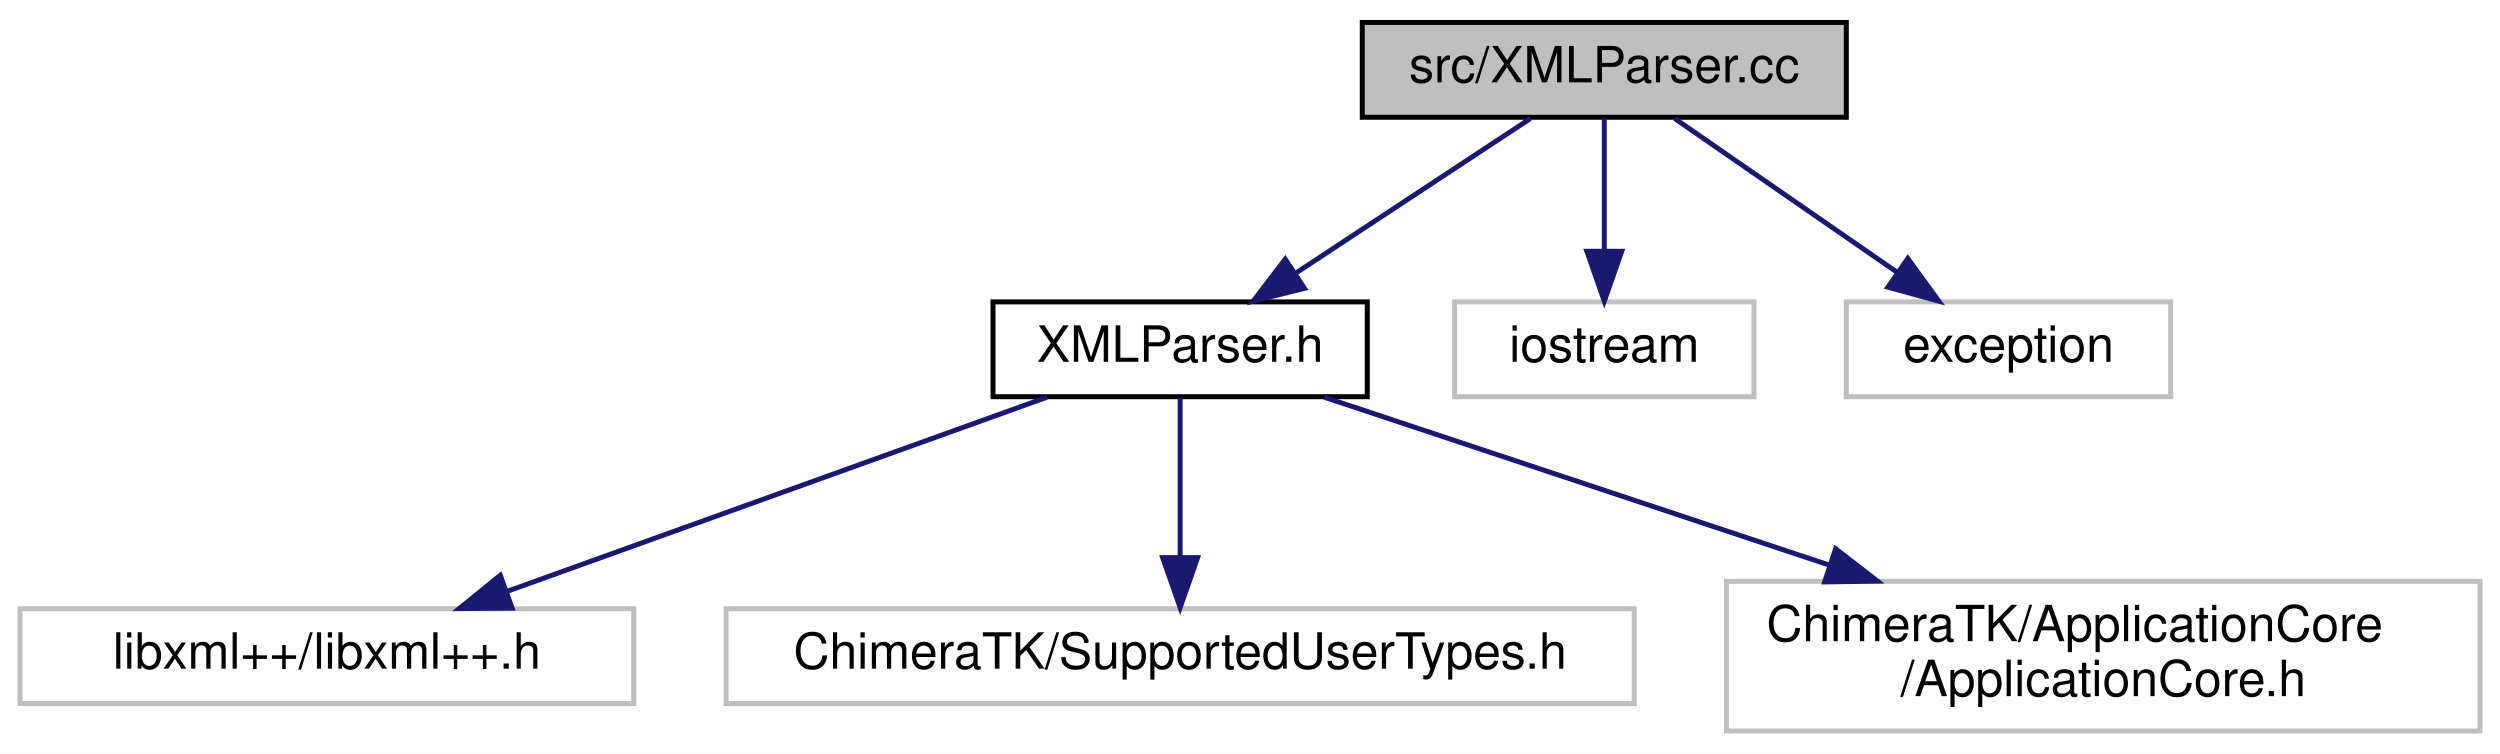
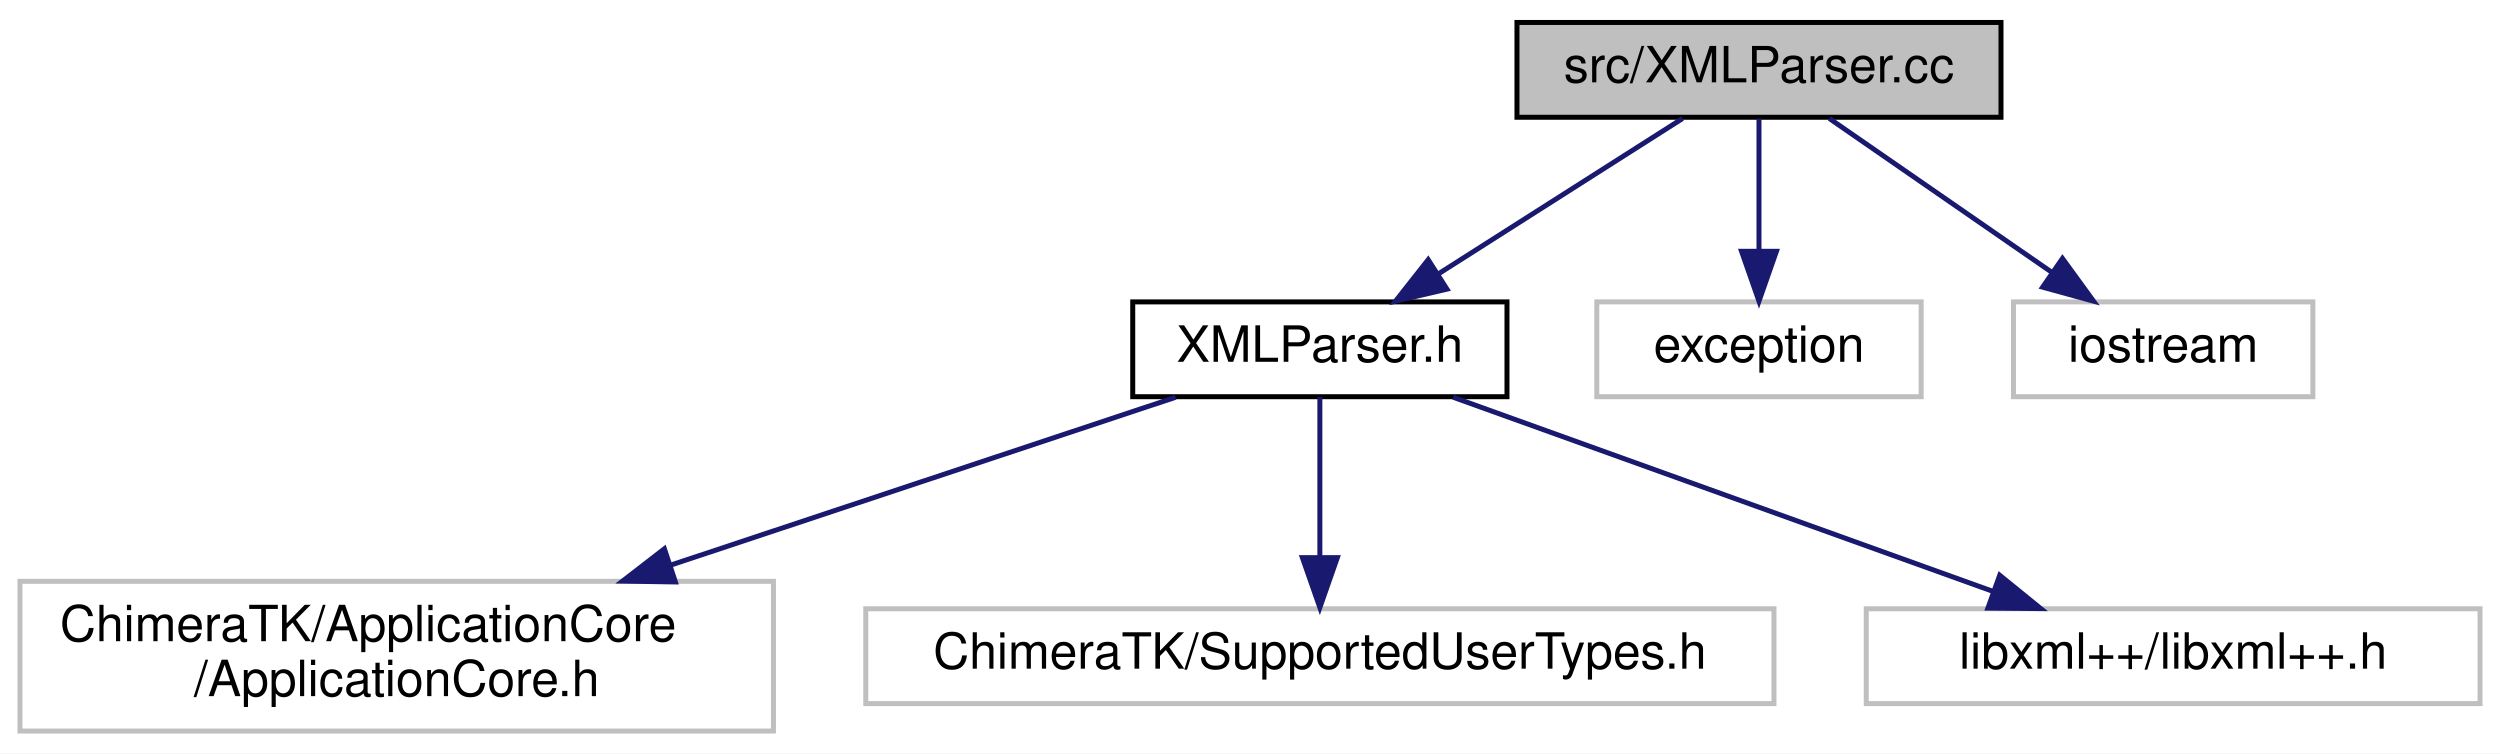
<svg xmlns="http://www.w3.org/2000/svg" xmlns:xlink="http://www.w3.org/1999/xlink" width="501pt" height="151pt" viewBox="0.00 0.00 501.00 151.00">
  <g id="graph0" class="graph" transform="scale(1 1) rotate(0) translate(4 147)">
    <polygon fill="#ffffff" stroke="transparent" points="-4,4 -4,-147 497,-147 497,4 -4,4" />
    <g id="node1" class="node">
-       <polygon fill="#bfbfbf" stroke="#000000" points="269,-123.5 269,-142.5 366,-142.5 366,-123.5 269,-123.5" />
-       <text text-anchor="middle" x="317.5" y="-130.5" font-family="Helvetica,sans-Serif" font-size="10.00" fill="#000000">src/XMLParser.cc</text>
+       <polygon fill="#bfbfbf" stroke="#000000" points="300,-123.5 300,-142.5 397,-142.5 397,-123.5 300,-123.5" />
+       <text text-anchor="middle" x="348.5" y="-130.5" font-family="Helvetica,sans-Serif" font-size="10.00" fill="#000000">src/XMLParser.cc</text>
    </g>
    <g id="node2" class="node">
      <g id="a_node2">
        <a xlink:href="_x_m_l_parser_8h.html" target="_top" xlink:title="XMLParser.h">
-           <polygon fill="#ffffff" stroke="#000000" points="195,-67.5 195,-86.5 270,-86.5 270,-67.5 195,-67.5" />
-           <text text-anchor="middle" x="232.5" y="-74.5" font-family="Helvetica,sans-Serif" font-size="10.00" fill="#000000">XMLParser.h</text>
+           <polygon fill="#ffffff" stroke="#000000" points="223,-67.5 223,-86.5 298,-86.5 298,-67.5 223,-67.5" />
+           <text text-anchor="middle" x="260.5" y="-74.5" font-family="Helvetica,sans-Serif" font-size="10.00" fill="#000000">XMLParser.h</text>
        </a>
      </g>
    </g>
    <g id="edge1" class="edge">
-       <path fill="none" stroke="#191970" d="M302.694,-123.246C289.774,-114.734 270.807,-102.237 255.845,-92.38" />
-       <polygon fill="#191970" stroke="#191970" points="257.412,-89.222 247.136,-86.643 253.561,-95.067 257.412,-89.222" />
+       <path fill="none" stroke="#191970" d="M333.172,-123.246C319.67,-114.653 299.788,-102.001 284.231,-92.102" />
+       <polygon fill="#191970" stroke="#191970" points="285.969,-89.059 275.653,-86.643 282.21,-94.964 285.969,-89.059" />
    </g>
    <g id="node6" class="node">
-       <polygon fill="#ffffff" stroke="#bfbfbf" points="287.5,-67.5 287.5,-86.5 347.5,-86.5 347.5,-67.5 287.5,-67.5" />
-       <text text-anchor="middle" x="317.5" y="-74.5" font-family="Helvetica,sans-Serif" font-size="10.00" fill="#000000">iostream</text>
+       <polygon fill="#ffffff" stroke="#bfbfbf" points="316,-67.5 316,-86.5 381,-86.5 381,-67.5 316,-67.5" />
+       <text text-anchor="middle" x="348.5" y="-74.5" font-family="Helvetica,sans-Serif" font-size="10.00" fill="#000000">exception</text>
    </g>
    <g id="edge5" class="edge">
-       <path fill="none" stroke="#191970" d="M317.5,-123.246C317.5,-115.938 317.5,-105.694 317.5,-96.705" />
-       <polygon fill="#191970" stroke="#191970" points="321,-96.643 317.5,-86.643 314,-96.643 321,-96.643" />
+       <path fill="none" stroke="#191970" d="M348.5,-123.246C348.5,-115.938 348.5,-105.694 348.5,-96.705" />
+       <polygon fill="#191970" stroke="#191970" points="352,-96.643 348.5,-86.643 345,-96.643 352,-96.643" />
    </g>
    <g id="node7" class="node">
-       <polygon fill="#ffffff" stroke="#bfbfbf" points="366,-67.5 366,-86.5 431,-86.5 431,-67.5 366,-67.5" />
-       <text text-anchor="middle" x="398.5" y="-74.5" font-family="Helvetica,sans-Serif" font-size="10.00" fill="#000000">exception</text>
+       <polygon fill="#ffffff" stroke="#bfbfbf" points="399.5,-67.5 399.5,-86.5 459.5,-86.5 459.5,-67.5 399.5,-67.5" />
+       <text text-anchor="middle" x="429.5" y="-74.5" font-family="Helvetica,sans-Serif" font-size="10.00" fill="#000000">iostream</text>
    </g>
    <g id="edge6" class="edge">
-       <path fill="none" stroke="#191970" d="M331.609,-123.246C343.921,-114.734 361.996,-102.237 376.254,-92.38" />
-       <polygon fill="#191970" stroke="#191970" points="378.317,-95.209 384.553,-86.643 374.337,-89.451 378.317,-95.209" />
+       <path fill="none" stroke="#191970" d="M362.609,-123.246C374.921,-114.734 392.996,-102.237 407.254,-92.38" />
+       <polygon fill="#191970" stroke="#191970" points="409.317,-95.209 415.553,-86.643 405.337,-89.451 409.317,-95.209" />
    </g>
    <g id="node3" class="node">
-       <polygon fill="#ffffff" stroke="#bfbfbf" points="0,-6 0,-25 123,-25 123,-6 0,-6" />
-       <text text-anchor="middle" x="61.5" y="-13" font-family="Helvetica,sans-Serif" font-size="10.00" fill="#000000">libxml++/libxml++.h</text>
+       <polygon fill="#ffffff" stroke="#bfbfbf" points="0,-.5 0,-30.5 151,-30.5 151,-.5 0,-.5" />
+       <text text-anchor="start" x="8" y="-18.5" font-family="Helvetica,sans-Serif" font-size="10.00" fill="#000000">ChimeraTK/ApplicationCore</text>
+       <text text-anchor="middle" x="75.5" y="-7.5" font-family="Helvetica,sans-Serif" font-size="10.00" fill="#000000">/ApplicationCore.h</text>
    </g>
    <g id="edge2" class="edge">
-       <path fill="none" stroke="#191970" d="M205.781,-67.391C176.668,-56.92 129.931,-40.111 97.575,-28.474" />
-       <polygon fill="#191970" stroke="#191970" points="98.626,-25.133 88.031,-25.042 96.257,-31.72 98.626,-25.133" />
+       <path fill="none" stroke="#191970" d="M231.594,-67.391C204.586,-58.412 163.559,-44.773 130.343,-33.732" />
+       <polygon fill="#191970" stroke="#191970" points="131.35,-30.378 120.756,-30.545 129.141,-37.02 131.35,-30.378" />
    </g>
    <g id="node4" class="node">
-       <polygon fill="#ffffff" stroke="#bfbfbf" points="141.5,-6 141.5,-25 323.5,-25 323.5,-6 141.5,-6" />
-       <text text-anchor="middle" x="232.5" y="-13" font-family="Helvetica,sans-Serif" font-size="10.00" fill="#000000">ChimeraTK/SupportedUserTypes.h</text>
+       <polygon fill="#ffffff" stroke="#bfbfbf" points="169.5,-6 169.5,-25 351.5,-25 351.5,-6 169.5,-6" />
+       <text text-anchor="middle" x="260.5" y="-13" font-family="Helvetica,sans-Serif" font-size="10.00" fill="#000000">ChimeraTK/SupportedUserTypes.h</text>
    </g>
    <g id="edge3" class="edge">
-       <path fill="none" stroke="#191970" d="M232.5,-67.391C232.5,-58.866 232.5,-46.139 232.5,-35.423" />
-       <polygon fill="#191970" stroke="#191970" points="236,-35.245 232.5,-25.245 229,-35.245 236,-35.245" />
+       <path fill="none" stroke="#191970" d="M260.5,-67.391C260.5,-58.866 260.5,-46.139 260.5,-35.423" />
+       <polygon fill="#191970" stroke="#191970" points="264,-35.245 260.5,-25.245 257,-35.245 264,-35.245" />
    </g>
    <g id="node5" class="node">
-       <polygon fill="#ffffff" stroke="#bfbfbf" points="342,-.5 342,-30.5 493,-30.5 493,-.5 342,-.5" />
-       <text text-anchor="start" x="350" y="-18.5" font-family="Helvetica,sans-Serif" font-size="10.00" fill="#000000">ChimeraTK/ApplicationCore</text>
-       <text text-anchor="middle" x="417.5" y="-7.5" font-family="Helvetica,sans-Serif" font-size="10.00" fill="#000000">/ApplicationCore.h</text>
+       <polygon fill="#ffffff" stroke="#bfbfbf" points="370,-6 370,-25 493,-25 493,-6 370,-6" />
+       <text text-anchor="middle" x="431.5" y="-13" font-family="Helvetica,sans-Serif" font-size="10.00" fill="#000000">libxml++/libxml++.h</text>
    </g>
    <g id="edge4" class="edge">
-       <path fill="none" stroke="#191970" d="M261.406,-67.391C288.414,-58.412 329.442,-44.773 362.657,-33.732" />
-       <polygon fill="#191970" stroke="#191970" points="363.859,-37.02 372.244,-30.545 361.65,-30.378 363.859,-37.02" />
+       <path fill="none" stroke="#191970" d="M287.219,-67.391C316.332,-56.92 363.069,-40.111 395.425,-28.474" />
+       <polygon fill="#191970" stroke="#191970" points="396.743,-31.72 404.969,-25.042 394.374,-25.133 396.743,-31.72" />
    </g>
  </g>
</svg>
